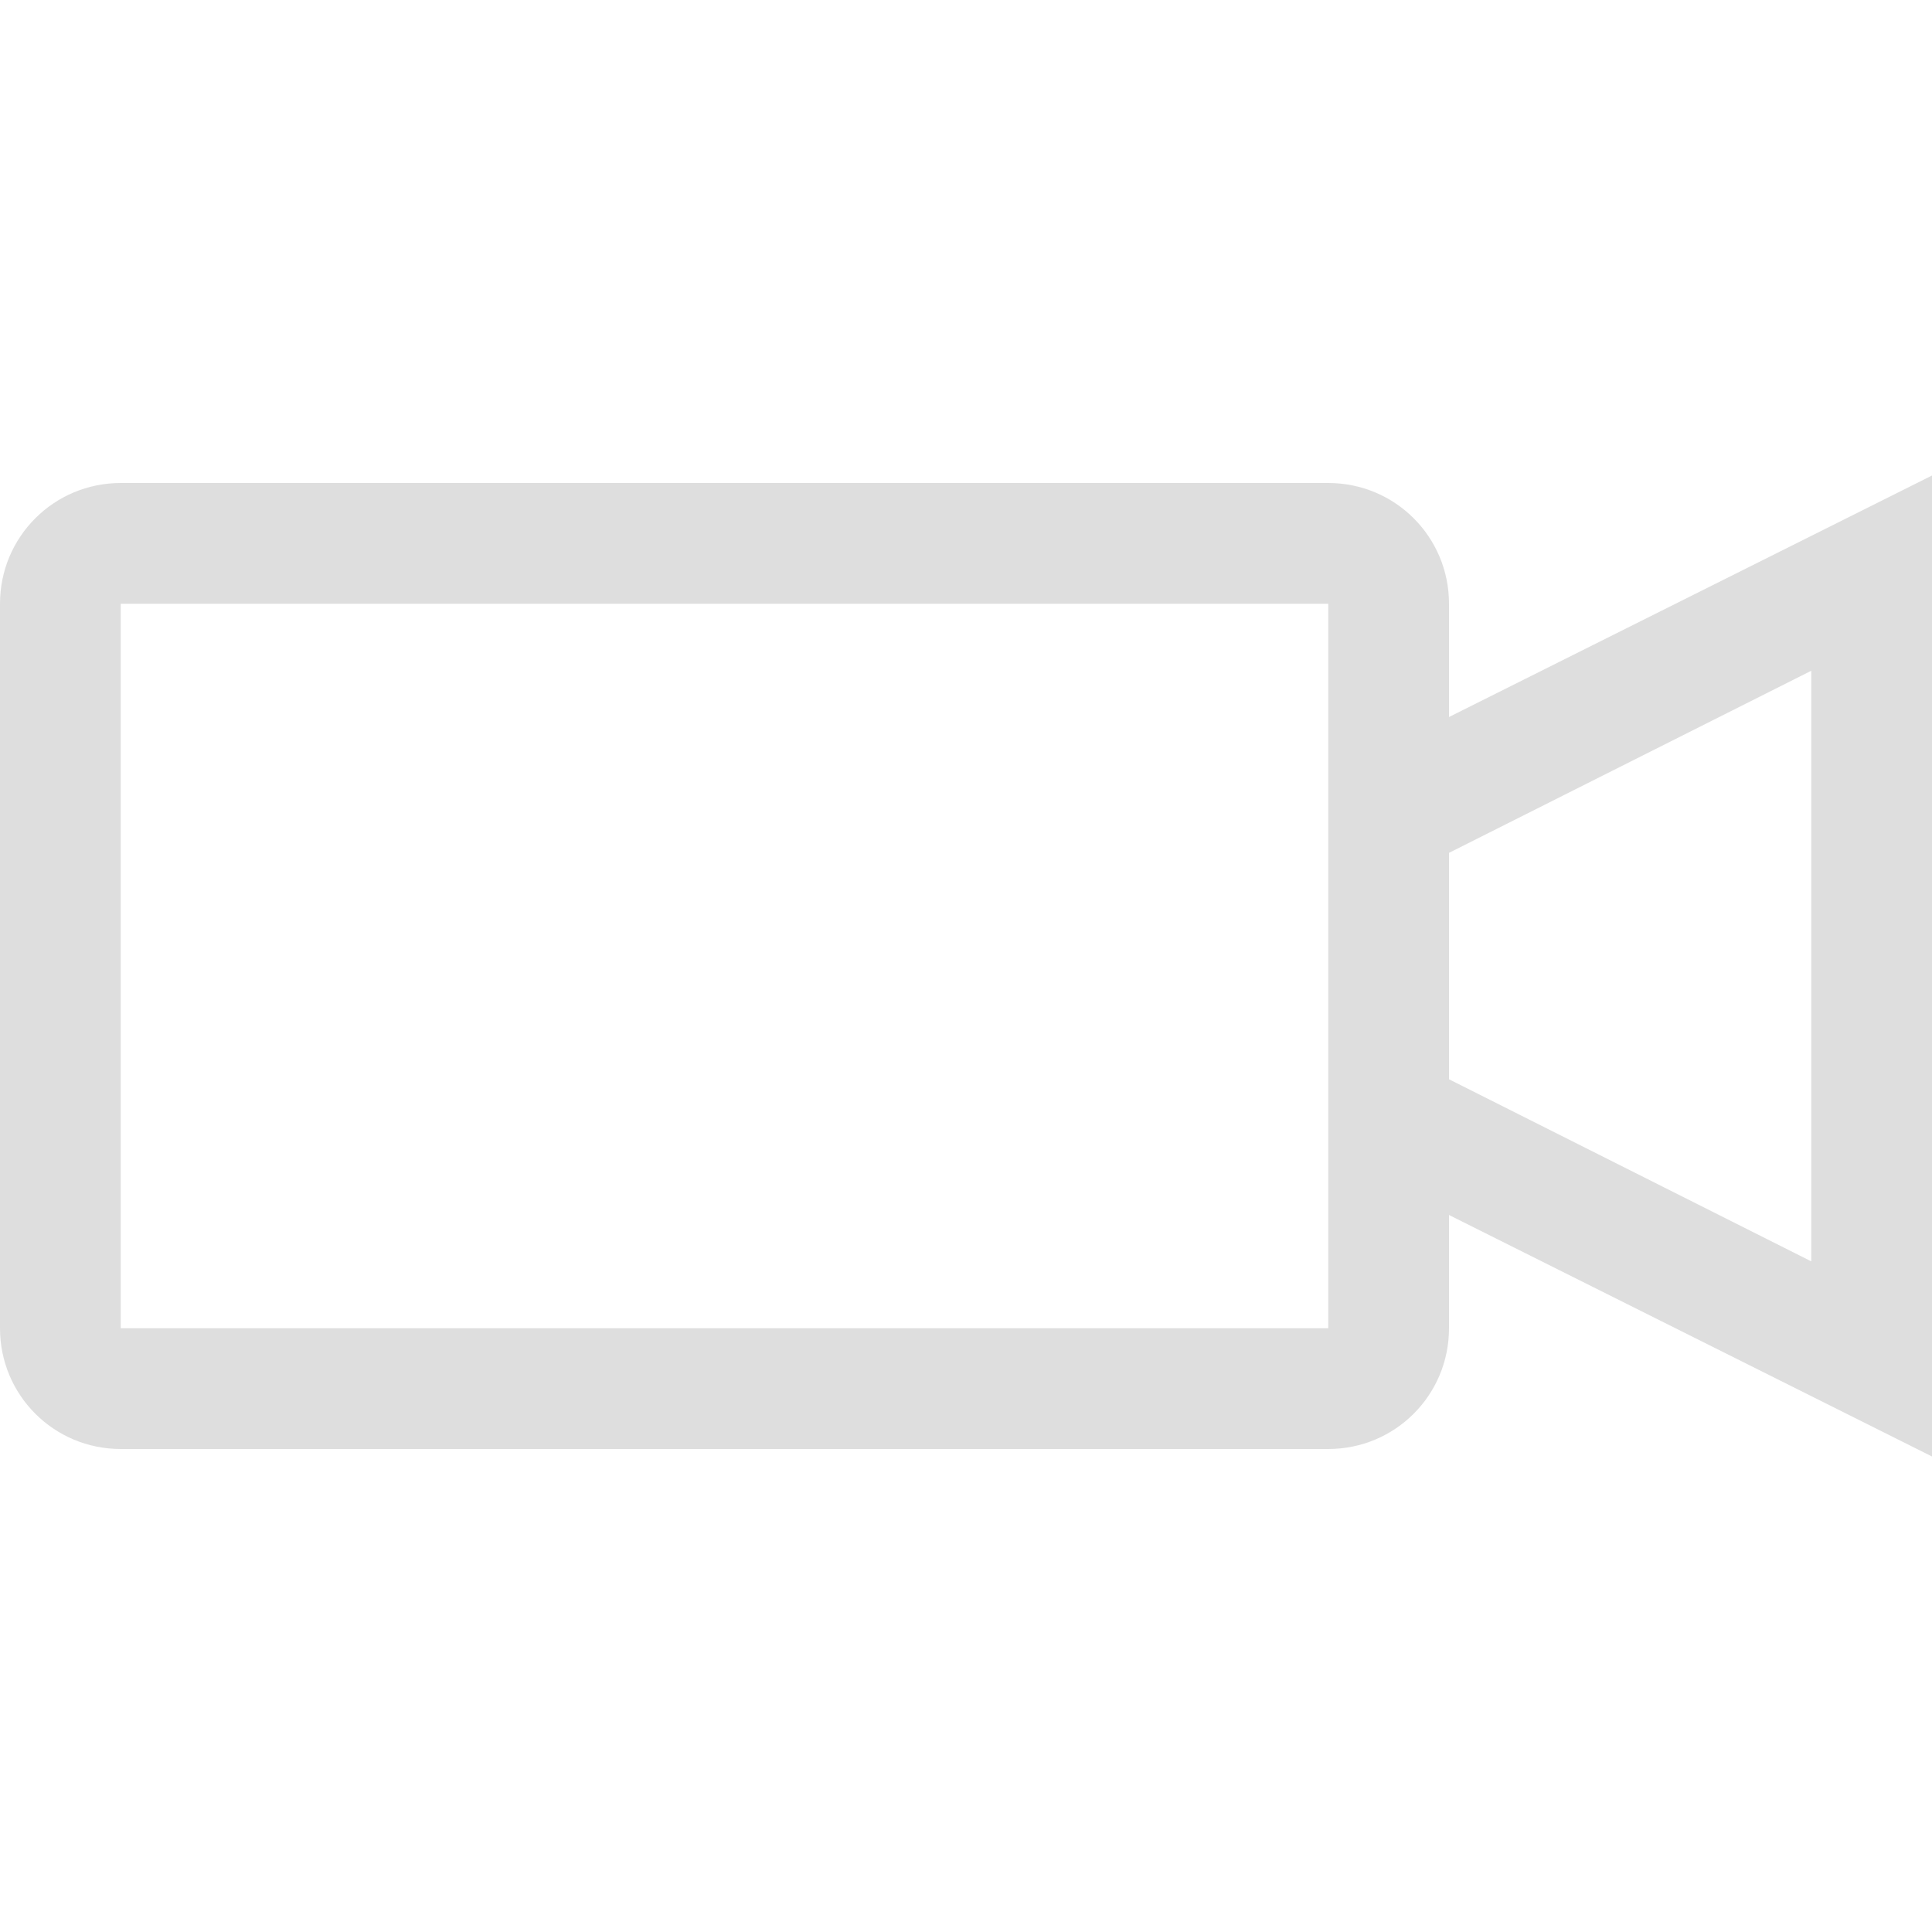
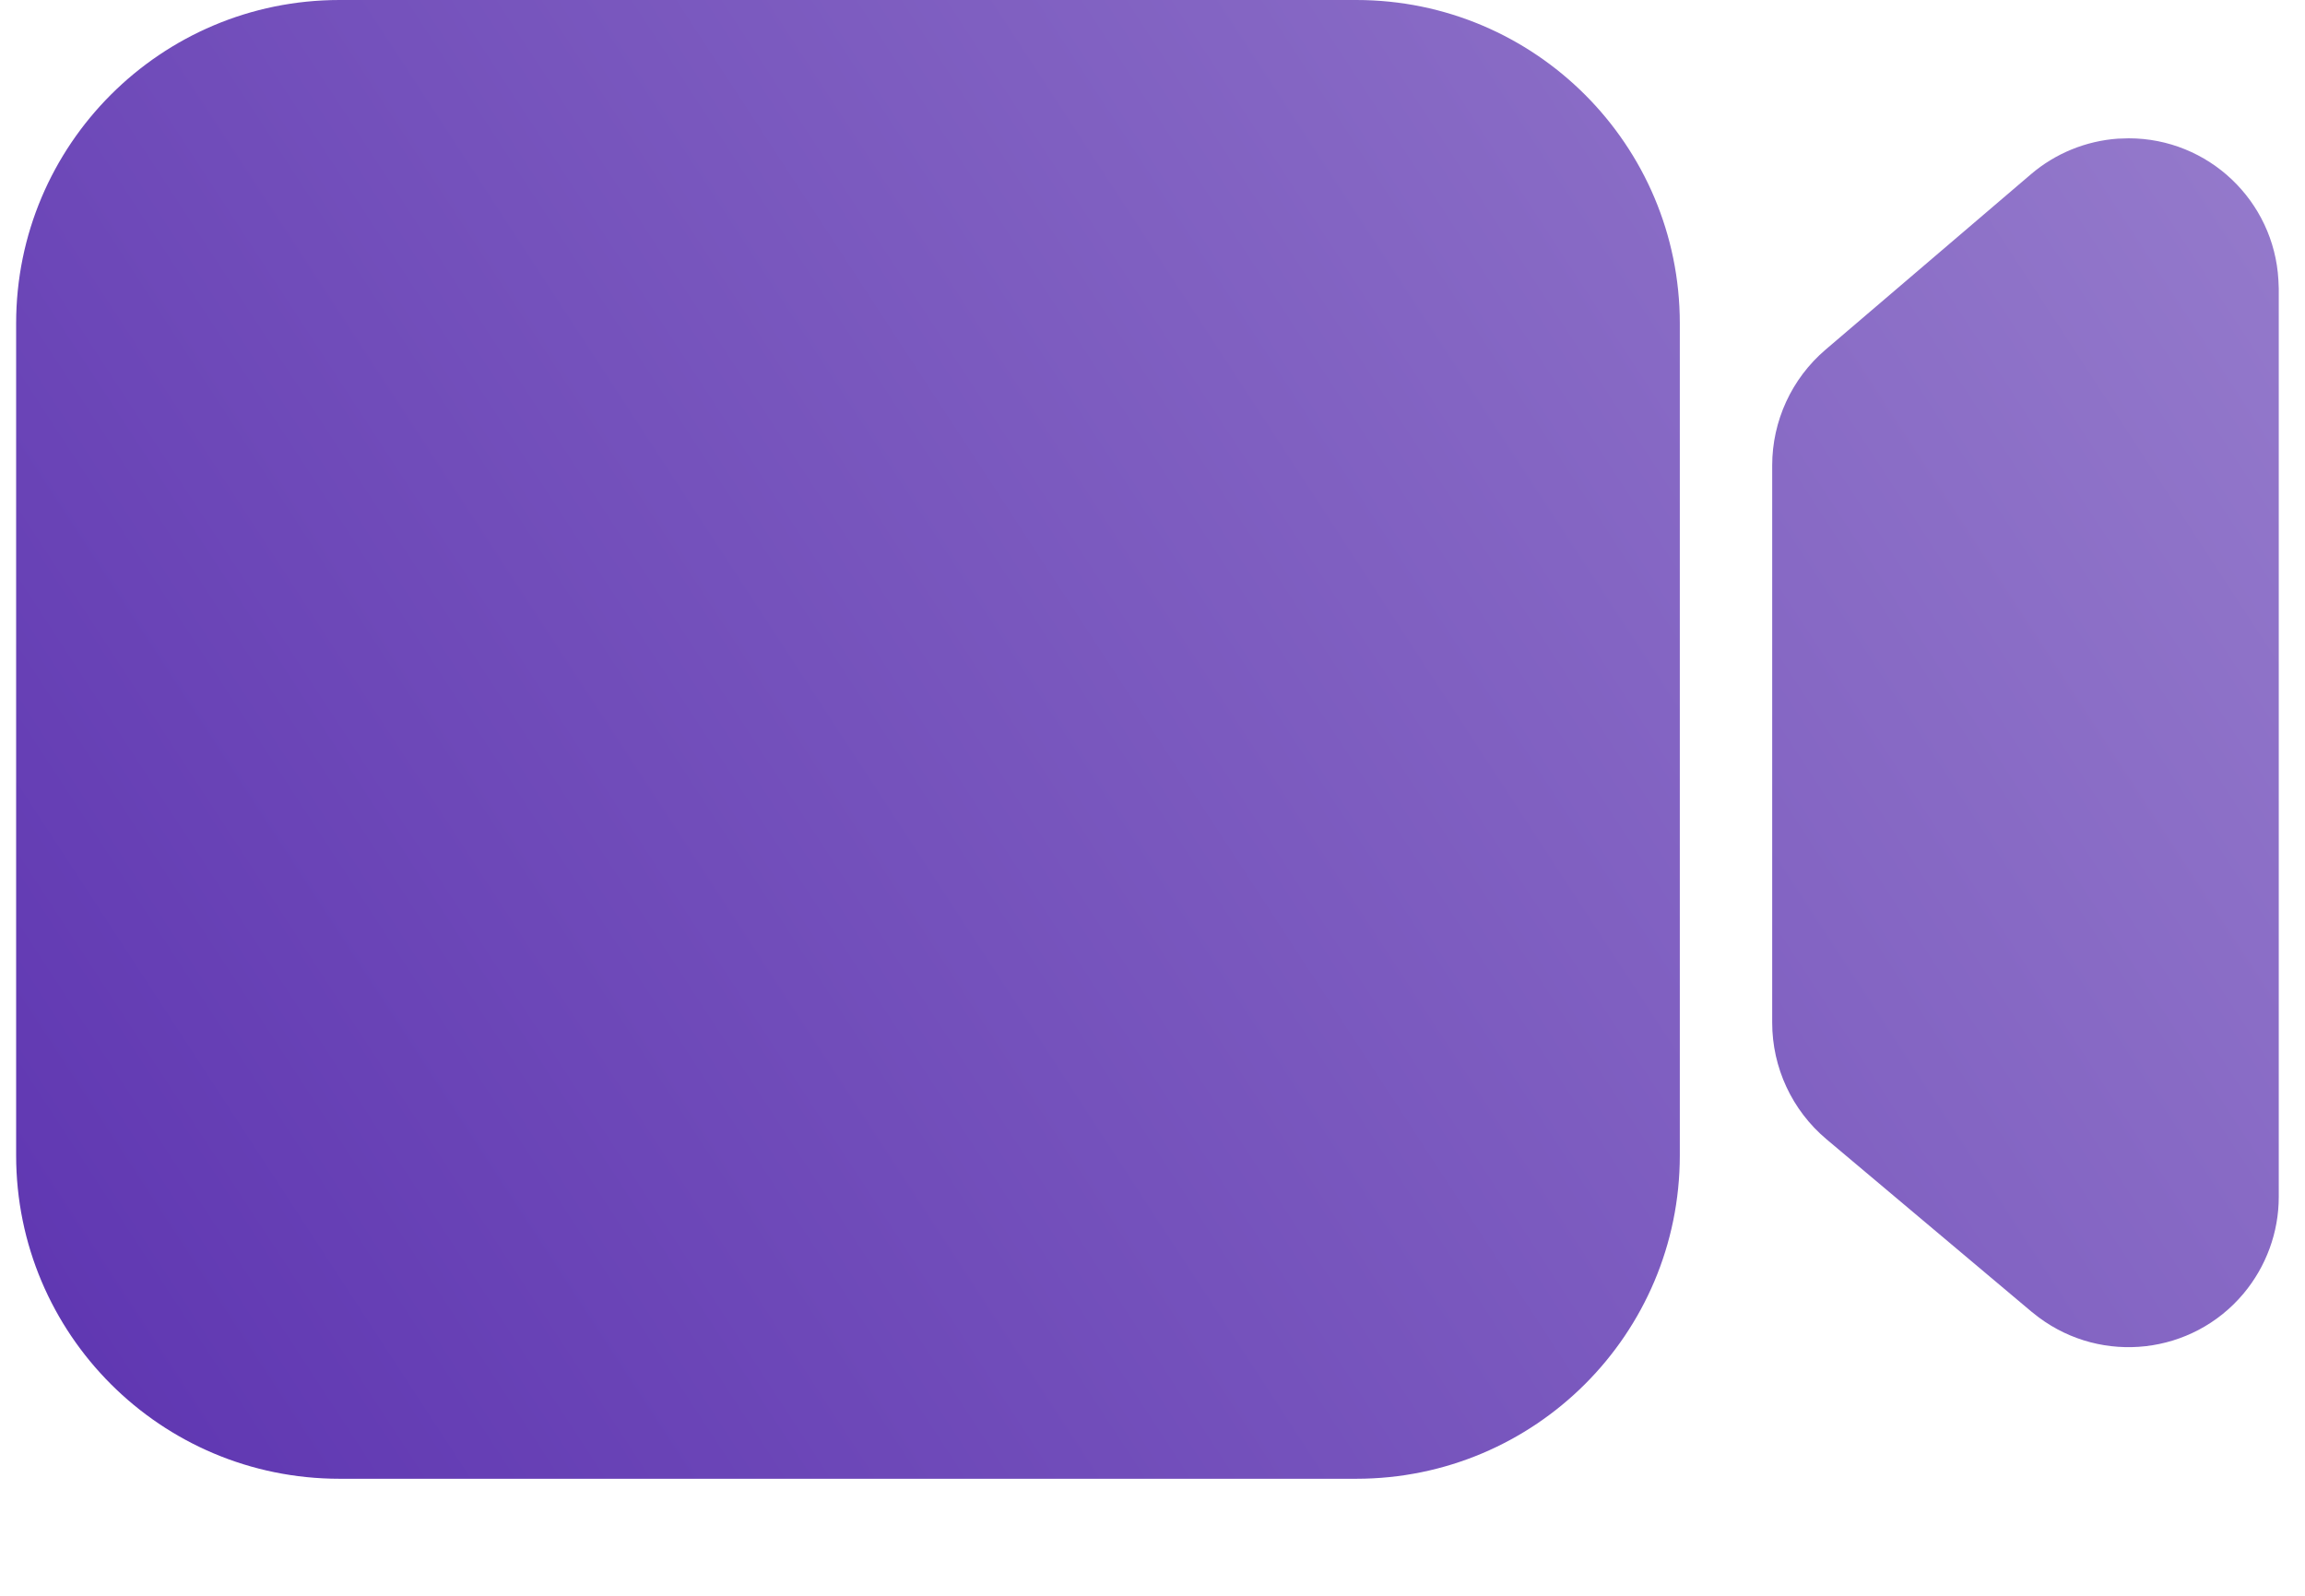
- <svg xmlns="http://www.w3.org/2000/svg" width="16" height="16" version="1.1" viewBox="0 0 16 16">
+ <svg xmlns="http://www.w3.org/2000/svg" width="13" height="9" viewBox="0 0 13 9" fill="none">
+   <path d="M9.474 6.516C9.474 7.524 8.657 8.34 7.649 8.34H1.915C0.907 8.34 0.091 7.524 0.091 6.516V1.824C0.091 0.817 0.907 0 1.915 0H7.649C8.657 0 9.474 0.817 9.474 1.824V6.516ZM12.005 0.78C12.456 0.78 12.825 1.133 12.85 1.579L12.852 1.627V6.751C12.852 6.95 12.781 7.143 12.653 7.296C12.363 7.641 11.857 7.696 11.5 7.431L11.459 7.399L10.301 6.425C10.107 6.262 9.995 6.021 9.995 5.768V2.625C9.995 2.374 10.105 2.135 10.296 1.972L11.454 0.983C11.592 0.865 11.764 0.795 11.944 0.782L12.005 0.78Z" fill="url(#paint0_linear_2_2)" />
  <defs>
-     <style id="current-color-scheme" type="text/css">.ColorScheme-Text { color:#dedede; }</style>
+     <linearGradient id="paint0_linear_2_2" x1="12.83" y1="1.40431e-07" x2="0.18" y2="8.25" gradientUnits="userSpaceOnUse">
+       <stop stop-color="#967CCC" />
+       <stop offset="1" stop-color="#5E35B1" />
+     </linearGradient>
  </defs>
-   <path d="m16 3.938-4 2v-0.938c0-0.554-0.446-1-1-1h-10c-0.554 0-1 0.446-1 1v6c0 0.554 0.446 1 1 1h10c0.554 0 1-0.446 1-1v-0.938l4 2v-8.125zm-15 1.062h10v6h-10v-6zm14 0.555v4.891l-3-1.508v-1.875l3-1.508z" fill="#dedede" stroke-linecap="round" stroke-linejoin="round" stroke-width="2" style="paint-order:stroke fill markers" />
</svg>
